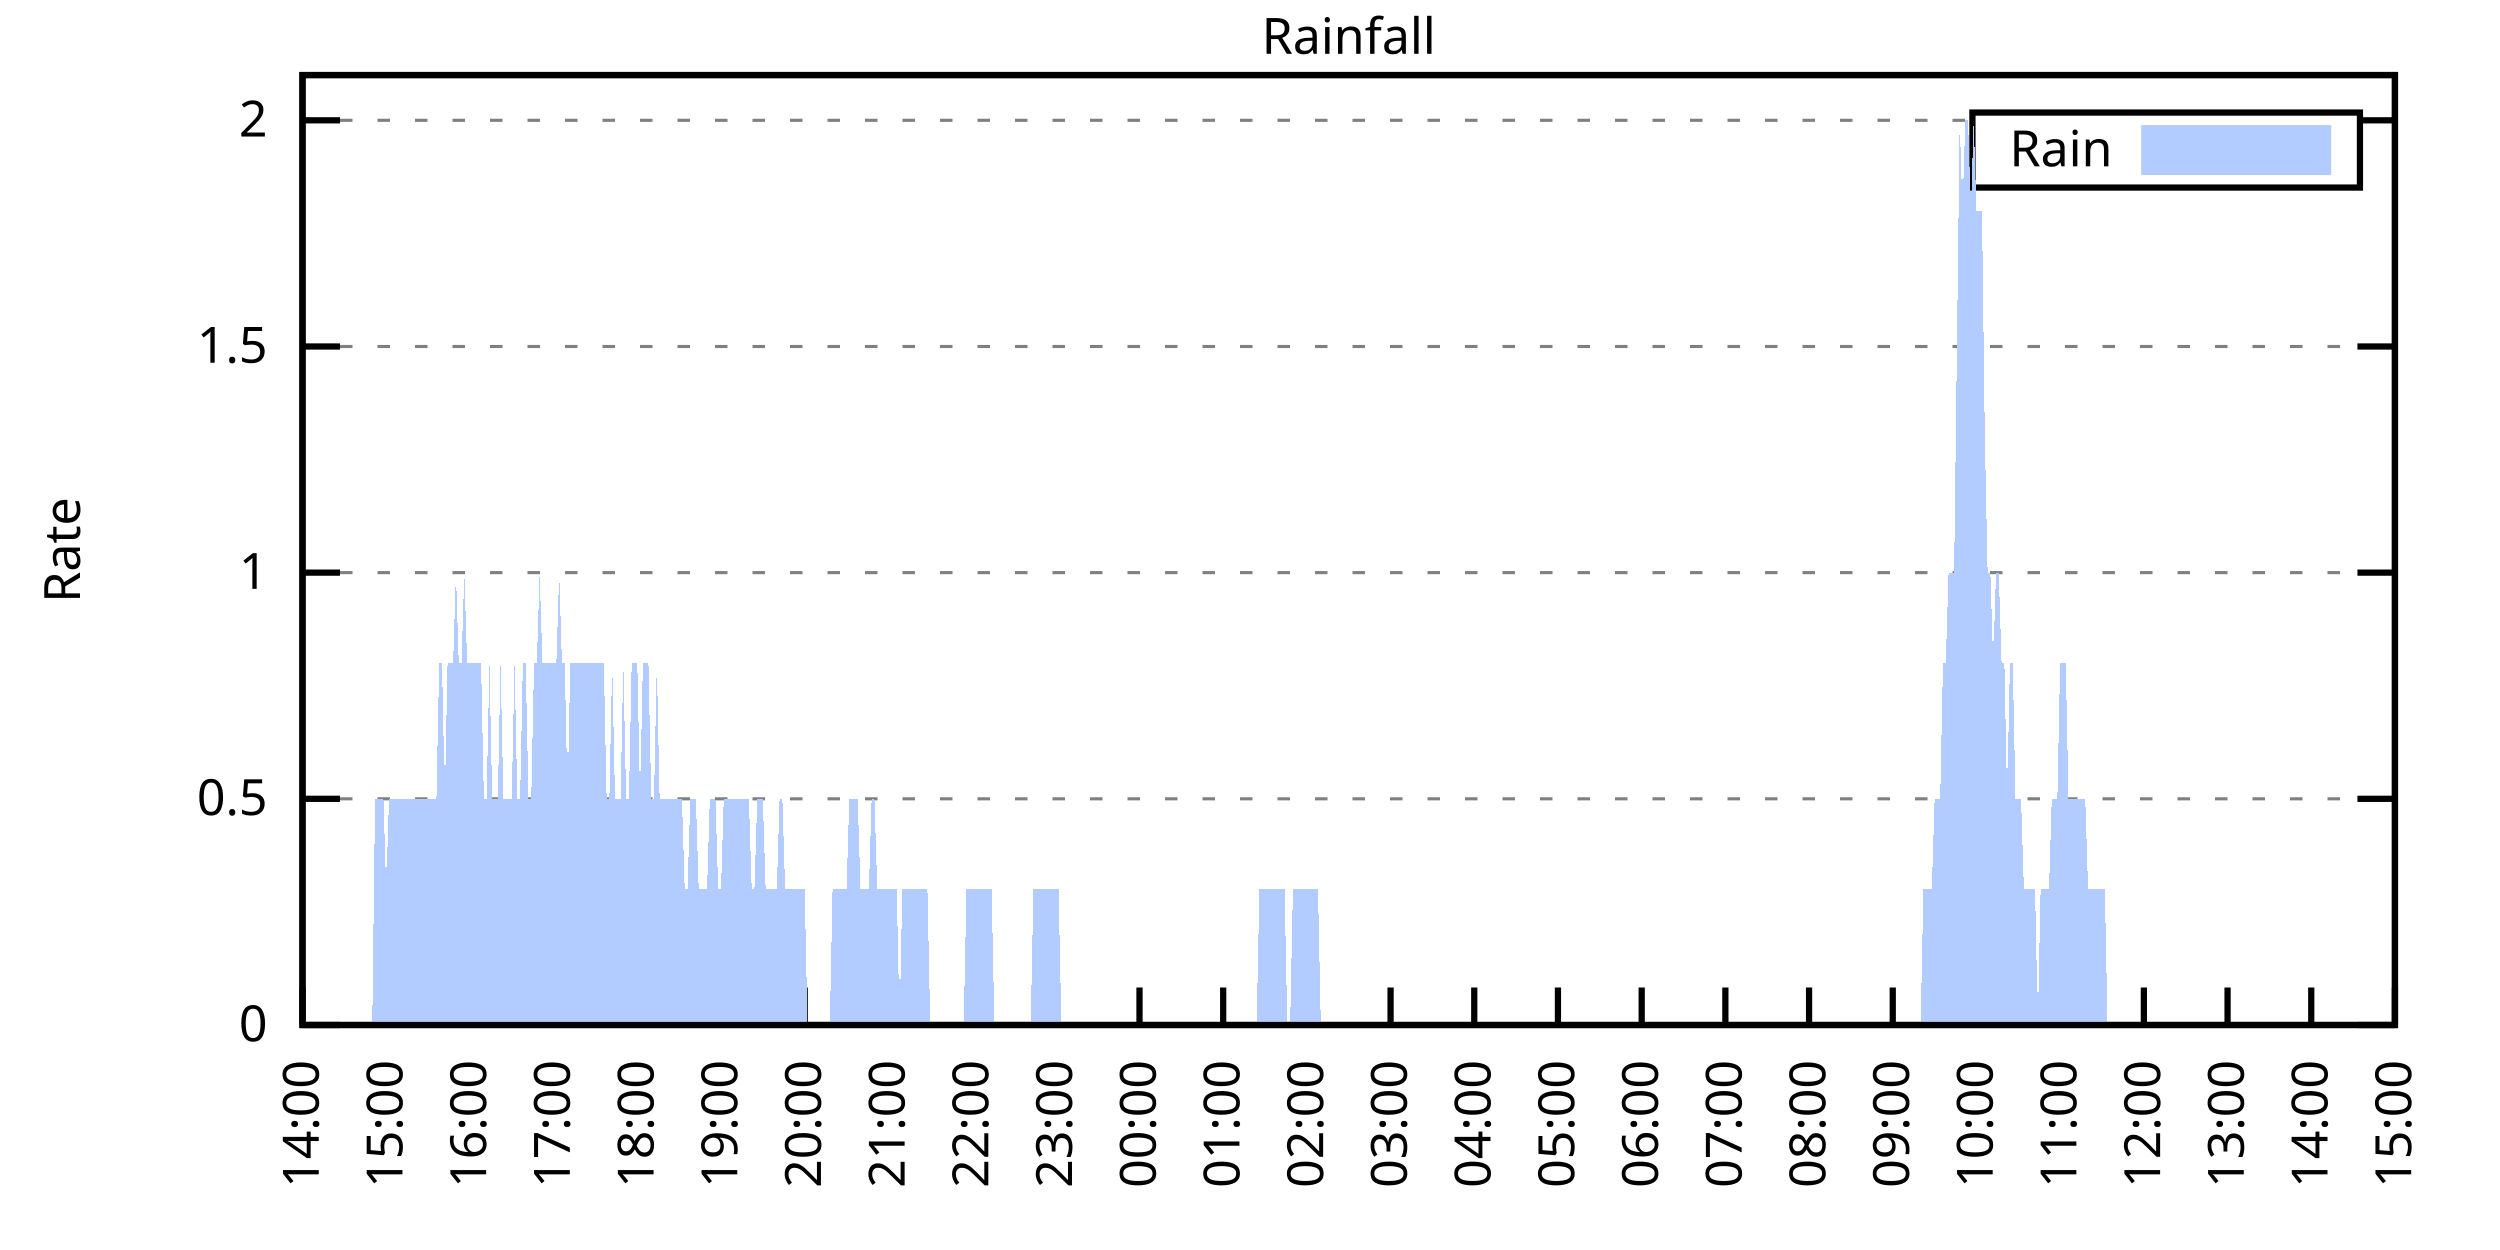
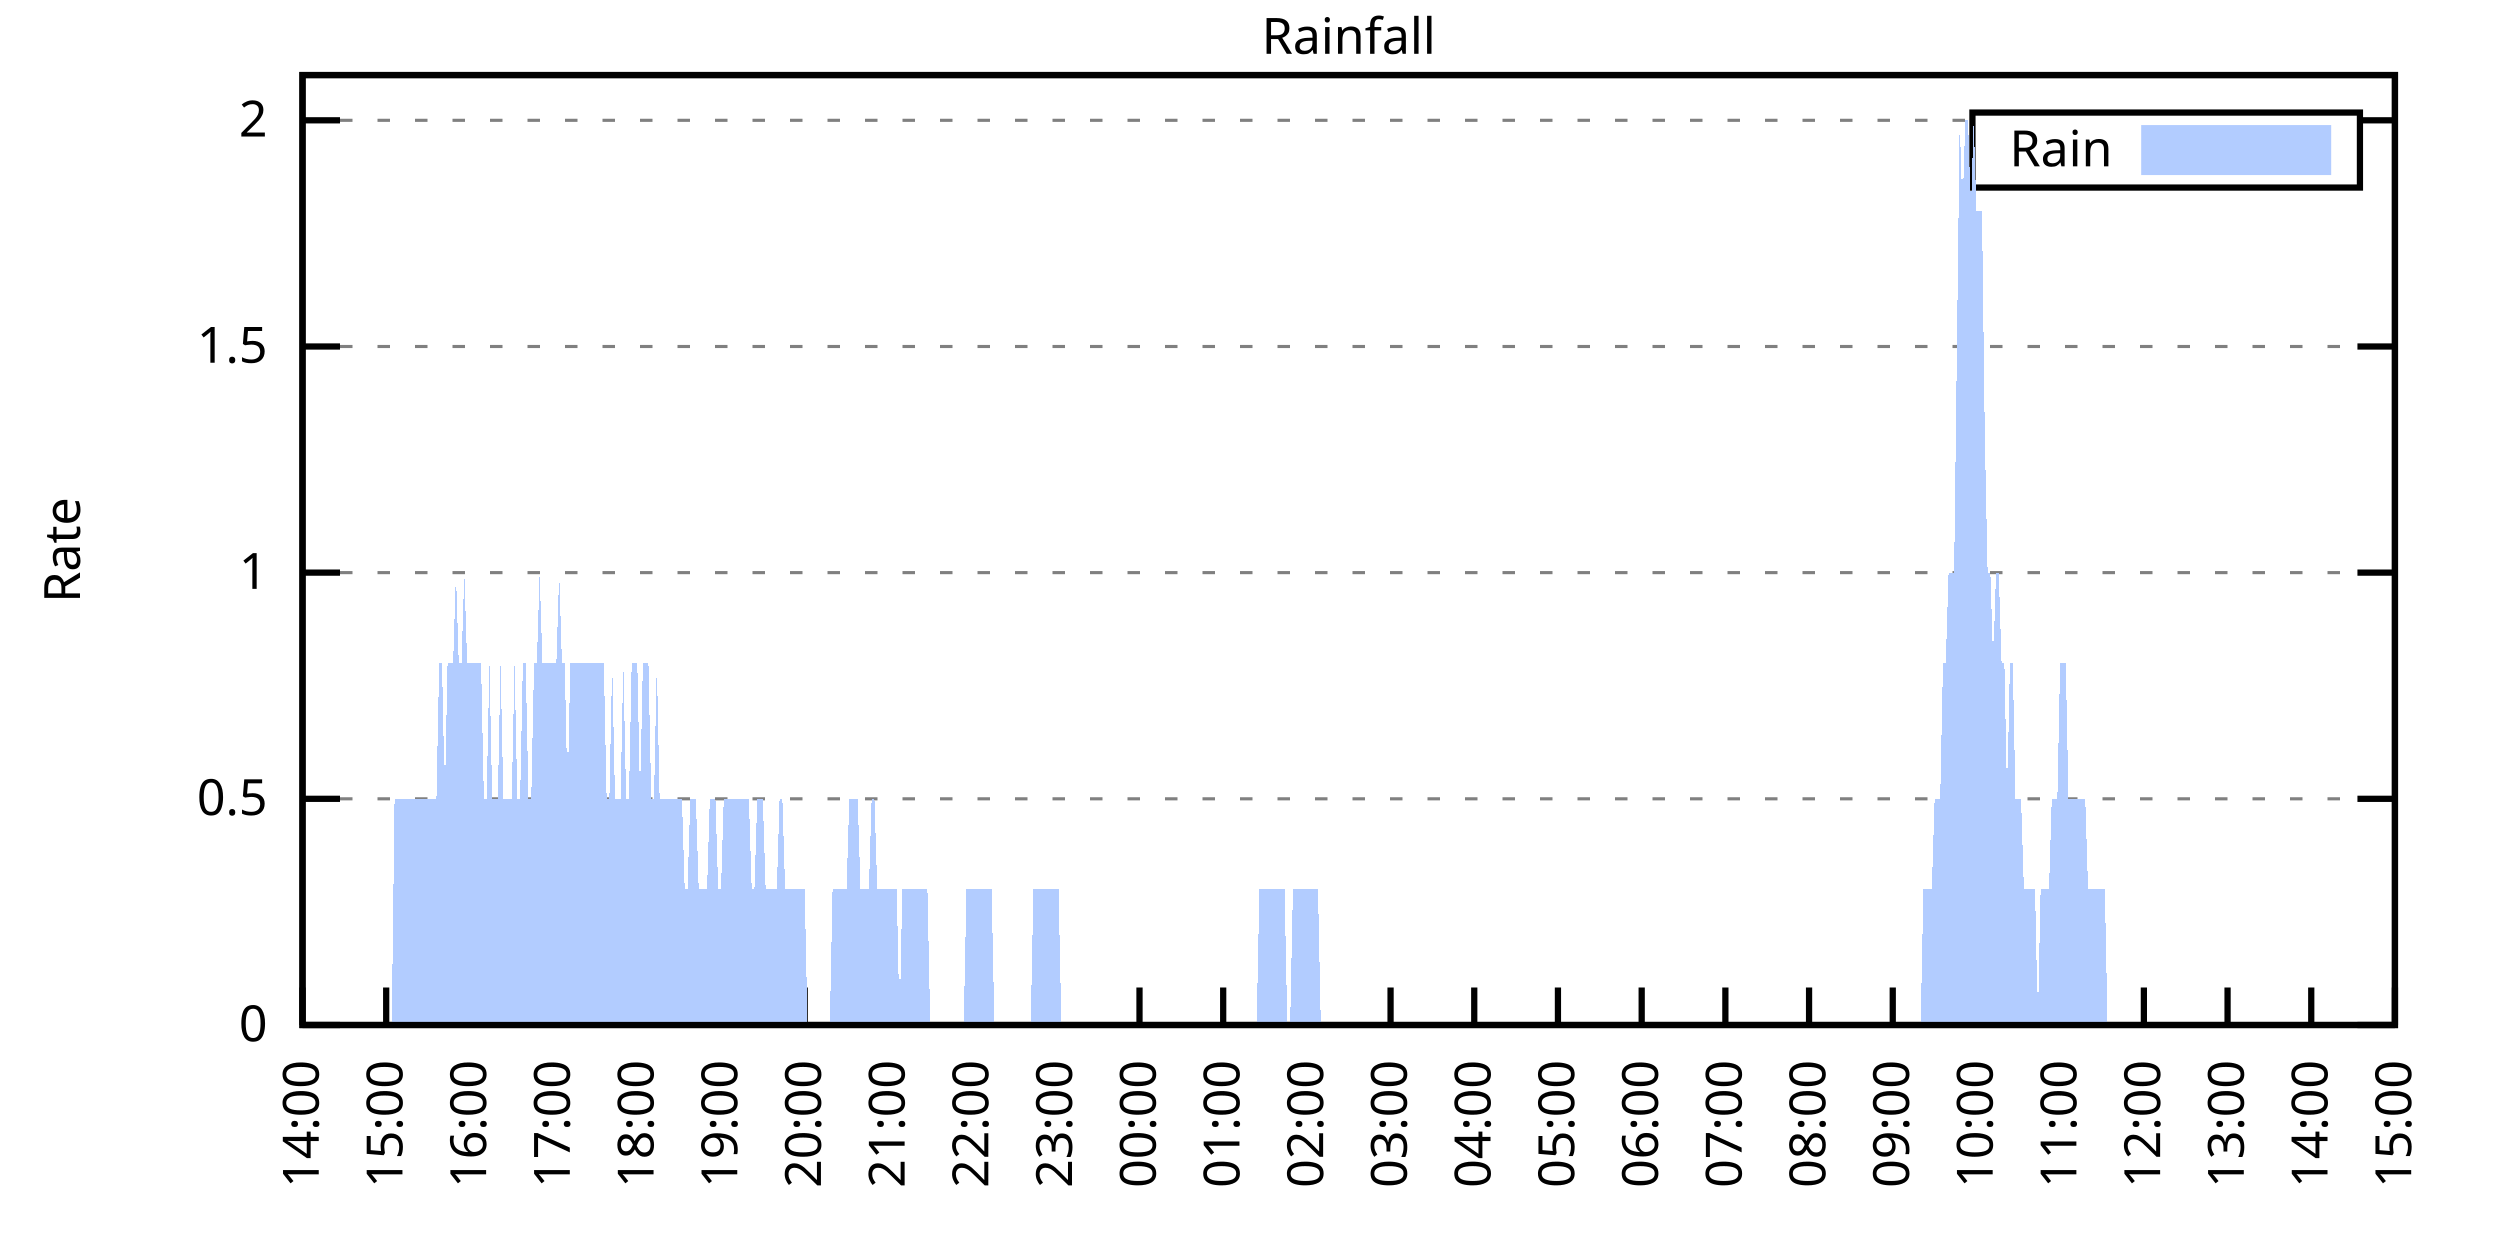
<svg xmlns="http://www.w3.org/2000/svg" xmlns:xlink="http://www.w3.org/1999/xlink" width="400" height="200" viewBox="0 0 400 200">
  <g id="gnuplot_canvas">
    <rect x="0" y="0" width="400" height="200" fill="none" />
    <defs>
      <circle id="gpDot" r="0.5" stroke-width="0.5" stroke="currentColor" />
      <path id="gpPt0" stroke-width="0.333" stroke="currentColor" d="M-1,0 h2 M0,-1 v2" />
      <path id="gpPt1" stroke-width="0.333" stroke="currentColor" d="M-1,-1 L1,1 M1,-1 L-1,1" />
      <path id="gpPt2" stroke-width="0.333" stroke="currentColor" d="M-1,0 L1,0 M0,-1 L0,1 M-1,-1 L1,1 M-1,1 L1,-1" />
      <rect id="gpPt3" stroke-width="0.333" stroke="currentColor" x="-1" y="-1" width="2" height="2" />
      <rect id="gpPt4" stroke-width="0.333" stroke="currentColor" fill="currentColor" x="-1" y="-1" width="2" height="2" />
      <circle id="gpPt5" stroke-width="0.333" stroke="currentColor" cx="0" cy="0" r="1" />
      <use xlink:href="#gpPt5" id="gpPt6" fill="currentColor" stroke="none" />
      <path id="gpPt7" stroke-width="0.333" stroke="currentColor" d="M0,-1.33 L-1.33,0.67 L1.33,0.67 z" />
      <use xlink:href="#gpPt7" id="gpPt8" fill="currentColor" stroke="none" />
      <use xlink:href="#gpPt7" id="gpPt9" stroke="currentColor" transform="rotate(180)" />
      <use xlink:href="#gpPt9" id="gpPt10" fill="currentColor" stroke="none" />
      <use xlink:href="#gpPt3" id="gpPt11" stroke="currentColor" transform="rotate(45)" />
      <use xlink:href="#gpPt11" id="gpPt12" fill="currentColor" stroke="none" />
      <path id="gpPt13" stroke-width="0.333" stroke="currentColor" d="M0,1.330 L1.265,0.411 L0.782,-1.067 L-0.782,-1.076 L-1.265,0.411 z" />
      <use xlink:href="#gpPt13" id="gpPt14" fill="currentColor" stroke="none" />
      <filter id="textbox" filterUnits="objectBoundingBox" x="0" y="0" height="1" width="1">
        <feFlood flood-color="white" flood-opacity="1" result="bgnd" />
        <feComposite in="SourceGraphic" in2="bgnd" operator="atop" />
      </filter>
      <filter id="greybox" filterUnits="objectBoundingBox" x="0" y="0" height="1" width="1">
        <feFlood flood-color="lightgrey" flood-opacity="1" result="grey" />
        <feComposite in="SourceGraphic" in2="grey" operator="atop" />
      </filter>
    </defs>
    <g fill="none" color="white" stroke="currentColor" stroke-width="1.00" stroke-linecap="butt" stroke-linejoin="miter">
</g>
    <g fill="none" color="black" stroke="currentColor" stroke-width="1.00" stroke-linecap="butt" stroke-linejoin="miter">
      <g stroke="none" shape-rendering="crispEdges">
        <polygon fill="rgb(255, 255, 255)" points="48.40,164.00 383.18,164.00 383.18,12.02 48.40,12.02 " />
      </g>
    </g>
    <g fill="none" color="black" stroke="currentColor" stroke-width="1.00" stroke-linecap="butt" stroke-linejoin="miter">
</g>
    <g fill="none" color="black" stroke="black" stroke-width="0.50" stroke-linecap="butt" stroke-linejoin="miter">
</g>
    <g fill="none" color="gray" stroke="currentColor" stroke-width="0.50" stroke-linecap="butt" stroke-linejoin="miter">
      <path stroke="gray" stroke-dasharray="2,4" class="gridline" d="M48.40,164.00 L383.19,164.00  " />
    </g>
    <g fill="none" color="gray" stroke="gray" stroke-width="1.00" stroke-linecap="butt" stroke-linejoin="miter">
</g>
    <g fill="none" color="black" stroke="currentColor" stroke-width="1.00" stroke-linecap="butt" stroke-linejoin="miter">
      <path stroke="black" d="M48.40,164.00 L54.40,164.00 M383.19,164.00 L377.19,164.00  " />
      <g transform="translate(42.80,166.60)" stroke="none" fill="black" font-family="Sans" font-size="8.00" text-anchor="end">
        <text>
          <tspan font-family="Sans"> 0</tspan>
        </text>
      </g>
    </g>
    <g fill="none" color="black" stroke="currentColor" stroke-width="1.00" stroke-linecap="butt" stroke-linejoin="miter">
</g>
    <g fill="none" color="black" stroke="black" stroke-width="0.50" stroke-linecap="butt" stroke-linejoin="miter">
</g>
    <g fill="none" color="gray" stroke="currentColor" stroke-width="0.50" stroke-linecap="butt" stroke-linejoin="miter">
      <path stroke="gray" stroke-dasharray="2,4" class="gridline" d="M48.40,127.81 L383.19,127.81  " />
    </g>
    <g fill="none" color="gray" stroke="gray" stroke-width="1.00" stroke-linecap="butt" stroke-linejoin="miter">
</g>
    <g fill="none" color="black" stroke="currentColor" stroke-width="1.00" stroke-linecap="butt" stroke-linejoin="miter">
      <path stroke="black" d="M48.40,127.81 L54.40,127.81 M383.19,127.81 L377.19,127.81  " />
      <g transform="translate(42.80,130.41)" stroke="none" fill="black" font-family="Sans" font-size="8.00" text-anchor="end">
        <text>
          <tspan font-family="Sans"> 0.5</tspan>
        </text>
      </g>
    </g>
    <g fill="none" color="black" stroke="currentColor" stroke-width="1.00" stroke-linecap="butt" stroke-linejoin="miter">
</g>
    <g fill="none" color="black" stroke="black" stroke-width="0.50" stroke-linecap="butt" stroke-linejoin="miter">
</g>
    <g fill="none" color="gray" stroke="currentColor" stroke-width="0.50" stroke-linecap="butt" stroke-linejoin="miter">
      <path stroke="gray" stroke-dasharray="2,4" class="gridline" d="M48.40,91.62 L383.19,91.62  " />
    </g>
    <g fill="none" color="gray" stroke="gray" stroke-width="1.00" stroke-linecap="butt" stroke-linejoin="miter">
</g>
    <g fill="none" color="black" stroke="currentColor" stroke-width="1.00" stroke-linecap="butt" stroke-linejoin="miter">
      <path stroke="black" d="M48.40,91.62 L54.40,91.62 M383.19,91.62 L377.19,91.62  " />
      <g transform="translate(42.80,94.22)" stroke="none" fill="black" font-family="Sans" font-size="8.00" text-anchor="end">
        <text>
          <tspan font-family="Sans"> 1</tspan>
        </text>
      </g>
    </g>
    <g fill="none" color="black" stroke="currentColor" stroke-width="1.00" stroke-linecap="butt" stroke-linejoin="miter">
</g>
    <g fill="none" color="black" stroke="black" stroke-width="0.50" stroke-linecap="butt" stroke-linejoin="miter">
</g>
    <g fill="none" color="gray" stroke="currentColor" stroke-width="0.50" stroke-linecap="butt" stroke-linejoin="miter">
      <path stroke="gray" stroke-dasharray="2,4" class="gridline" d="M48.40,55.44 L383.19,55.44  " />
    </g>
    <g fill="none" color="gray" stroke="gray" stroke-width="1.00" stroke-linecap="butt" stroke-linejoin="miter">
</g>
    <g fill="none" color="black" stroke="currentColor" stroke-width="1.00" stroke-linecap="butt" stroke-linejoin="miter">
      <path stroke="black" d="M48.40,55.44 L54.40,55.44 M383.19,55.44 L377.19,55.44  " />
      <g transform="translate(42.80,58.04)" stroke="none" fill="black" font-family="Sans" font-size="8.00" text-anchor="end">
        <text>
          <tspan font-family="Sans"> 1.5</tspan>
        </text>
      </g>
    </g>
    <g fill="none" color="black" stroke="currentColor" stroke-width="1.00" stroke-linecap="butt" stroke-linejoin="miter">
</g>
    <g fill="none" color="black" stroke="black" stroke-width="0.50" stroke-linecap="butt" stroke-linejoin="miter">
</g>
    <g fill="none" color="gray" stroke="currentColor" stroke-width="0.50" stroke-linecap="butt" stroke-linejoin="miter">
      <path stroke="gray" stroke-dasharray="2,4" class="gridline" d="M48.40,19.25 L315.59,19.25 M377.59,19.25 L383.19,19.25  " />
    </g>
    <g fill="none" color="gray" stroke="gray" stroke-width="1.00" stroke-linecap="butt" stroke-linejoin="miter">
</g>
    <g fill="none" color="black" stroke="currentColor" stroke-width="1.00" stroke-linecap="butt" stroke-linejoin="miter">
      <path stroke="black" d="M48.40,19.25 L54.40,19.25 M383.19,19.25 L377.19,19.25  " />
      <g transform="translate(42.80,21.85)" stroke="none" fill="black" font-family="Sans" font-size="8.00" text-anchor="end">
        <text>
          <tspan font-family="Sans"> 2</tspan>
        </text>
      </g>
    </g>
    <g fill="none" color="black" stroke="currentColor" stroke-width="1.00" stroke-linecap="butt" stroke-linejoin="miter">
      <path stroke="black" d="M48.40,164.00 L48.40,158.00  " />
      <g transform="translate(51.00,169.60) rotate(270.00)" stroke="none" fill="black" font-family="Sans" font-size="8.00" text-anchor="end">
        <text>
          <tspan font-family="Sans">14:00</tspan>
        </text>
      </g>
    </g>
    <g fill="none" color="black" stroke="currentColor" stroke-width="1.00" stroke-linecap="butt" stroke-linejoin="miter">
      <path stroke="black" d="M61.79,164.00 L61.79,158.00  " />
      <g transform="translate(64.39,169.60) rotate(270.00)" stroke="none" fill="black" font-family="Sans" font-size="8.00" text-anchor="end">
        <text>
          <tspan font-family="Sans">15:00</tspan>
        </text>
      </g>
    </g>
    <g fill="none" color="black" stroke="currentColor" stroke-width="1.00" stroke-linecap="butt" stroke-linejoin="miter">
      <path stroke="black" d="M75.18,164.00 L75.18,158.00  " />
      <g transform="translate(77.78,169.60) rotate(270.00)" stroke="none" fill="black" font-family="Sans" font-size="8.00" text-anchor="end">
        <text>
          <tspan font-family="Sans">16:00</tspan>
        </text>
      </g>
    </g>
    <g fill="none" color="black" stroke="currentColor" stroke-width="1.00" stroke-linecap="butt" stroke-linejoin="miter">
      <path stroke="black" d="M88.57,164.00 L88.57,158.00  " />
      <g transform="translate(91.17,169.60) rotate(270.00)" stroke="none" fill="black" font-family="Sans" font-size="8.00" text-anchor="end">
        <text>
          <tspan font-family="Sans">17:00</tspan>
        </text>
      </g>
    </g>
    <g fill="none" color="black" stroke="currentColor" stroke-width="1.00" stroke-linecap="butt" stroke-linejoin="miter">
      <path stroke="black" d="M101.97,164.00 L101.97,158.00  " />
      <g transform="translate(104.57,169.60) rotate(270.00)" stroke="none" fill="black" font-family="Sans" font-size="8.00" text-anchor="end">
        <text>
          <tspan font-family="Sans">18:00</tspan>
        </text>
      </g>
    </g>
    <g fill="none" color="black" stroke="currentColor" stroke-width="1.00" stroke-linecap="butt" stroke-linejoin="miter">
      <path stroke="black" d="M115.36,164.00 L115.36,158.00  " />
      <g transform="translate(117.96,169.60) rotate(270.00)" stroke="none" fill="black" font-family="Sans" font-size="8.00" text-anchor="end">
        <text>
          <tspan font-family="Sans">19:00</tspan>
        </text>
      </g>
    </g>
    <g fill="none" color="black" stroke="currentColor" stroke-width="1.00" stroke-linecap="butt" stroke-linejoin="miter">
      <path stroke="black" d="M128.75,164.00 L128.75,158.00  " />
      <g transform="translate(131.35,169.60) rotate(270.00)" stroke="none" fill="black" font-family="Sans" font-size="8.00" text-anchor="end">
        <text>
          <tspan font-family="Sans">20:00</tspan>
        </text>
      </g>
    </g>
    <g fill="none" color="black" stroke="currentColor" stroke-width="1.00" stroke-linecap="butt" stroke-linejoin="miter">
      <path stroke="black" d="M142.14,164.00 L142.14,158.00  " />
      <g transform="translate(144.74,169.60) rotate(270.00)" stroke="none" fill="black" font-family="Sans" font-size="8.00" text-anchor="end">
        <text>
          <tspan font-family="Sans">21:00</tspan>
        </text>
      </g>
    </g>
    <g fill="none" color="black" stroke="currentColor" stroke-width="1.00" stroke-linecap="butt" stroke-linejoin="miter">
      <path stroke="black" d="M155.53,164.00 L155.53,158.00  " />
      <g transform="translate(158.13,169.60) rotate(270.00)" stroke="none" fill="black" font-family="Sans" font-size="8.00" text-anchor="end">
        <text>
          <tspan font-family="Sans">22:00</tspan>
        </text>
      </g>
    </g>
    <g fill="none" color="black" stroke="currentColor" stroke-width="1.00" stroke-linecap="butt" stroke-linejoin="miter">
      <path stroke="black" d="M168.92,164.00 L168.92,158.00  " />
      <g transform="translate(171.52,169.60) rotate(270.00)" stroke="none" fill="black" font-family="Sans" font-size="8.00" text-anchor="end">
        <text>
          <tspan font-family="Sans">23:00</tspan>
        </text>
      </g>
    </g>
    <g fill="none" color="black" stroke="currentColor" stroke-width="1.00" stroke-linecap="butt" stroke-linejoin="miter">
      <path stroke="black" d="M182.32,164.00 L182.32,158.00  " />
      <g transform="translate(184.92,169.60) rotate(270.00)" stroke="none" fill="black" font-family="Sans" font-size="8.00" text-anchor="end">
        <text>
          <tspan font-family="Sans">00:00</tspan>
        </text>
      </g>
    </g>
    <g fill="none" color="black" stroke="currentColor" stroke-width="1.00" stroke-linecap="butt" stroke-linejoin="miter">
      <path stroke="black" d="M195.71,164.00 L195.71,158.00  " />
      <g transform="translate(198.31,169.60) rotate(270.00)" stroke="none" fill="black" font-family="Sans" font-size="8.00" text-anchor="end">
        <text>
          <tspan font-family="Sans">01:00</tspan>
        </text>
      </g>
    </g>
    <g fill="none" color="black" stroke="currentColor" stroke-width="1.00" stroke-linecap="butt" stroke-linejoin="miter">
      <path stroke="black" d="M209.10,164.00 L209.10,158.00  " />
      <g transform="translate(211.70,169.60) rotate(270.00)" stroke="none" fill="black" font-family="Sans" font-size="8.00" text-anchor="end">
        <text>
          <tspan font-family="Sans">02:00</tspan>
        </text>
      </g>
    </g>
    <g fill="none" color="black" stroke="currentColor" stroke-width="1.00" stroke-linecap="butt" stroke-linejoin="miter">
      <path stroke="black" d="M222.49,164.00 L222.49,158.00  " />
      <g transform="translate(225.09,169.60) rotate(270.00)" stroke="none" fill="black" font-family="Sans" font-size="8.00" text-anchor="end">
        <text>
          <tspan font-family="Sans">03:00</tspan>
        </text>
      </g>
    </g>
    <g fill="none" color="black" stroke="currentColor" stroke-width="1.00" stroke-linecap="butt" stroke-linejoin="miter">
      <path stroke="black" d="M235.88,164.00 L235.88,158.00  " />
      <g transform="translate(238.48,169.60) rotate(270.00)" stroke="none" fill="black" font-family="Sans" font-size="8.00" text-anchor="end">
        <text>
          <tspan font-family="Sans">04:00</tspan>
        </text>
      </g>
    </g>
    <g fill="none" color="black" stroke="currentColor" stroke-width="1.00" stroke-linecap="butt" stroke-linejoin="miter">
      <path stroke="black" d="M249.27,164.00 L249.27,158.00  " />
      <g transform="translate(251.87,169.60) rotate(270.00)" stroke="none" fill="black" font-family="Sans" font-size="8.00" text-anchor="end">
        <text>
          <tspan font-family="Sans">05:00</tspan>
        </text>
      </g>
    </g>
    <g fill="none" color="black" stroke="currentColor" stroke-width="1.00" stroke-linecap="butt" stroke-linejoin="miter">
      <path stroke="black" d="M262.67,164.00 L262.67,158.00  " />
      <g transform="translate(265.27,169.60) rotate(270.00)" stroke="none" fill="black" font-family="Sans" font-size="8.00" text-anchor="end">
        <text>
          <tspan font-family="Sans">06:00</tspan>
        </text>
      </g>
    </g>
    <g fill="none" color="black" stroke="currentColor" stroke-width="1.00" stroke-linecap="butt" stroke-linejoin="miter">
      <path stroke="black" d="M276.06,164.00 L276.06,158.00  " />
      <g transform="translate(278.66,169.60) rotate(270.00)" stroke="none" fill="black" font-family="Sans" font-size="8.00" text-anchor="end">
        <text>
          <tspan font-family="Sans">07:00</tspan>
        </text>
      </g>
    </g>
    <g fill="none" color="black" stroke="currentColor" stroke-width="1.00" stroke-linecap="butt" stroke-linejoin="miter">
      <path stroke="black" d="M289.45,164.00 L289.45,158.00  " />
      <g transform="translate(292.05,169.60) rotate(270.00)" stroke="none" fill="black" font-family="Sans" font-size="8.00" text-anchor="end">
        <text>
          <tspan font-family="Sans">08:00</tspan>
        </text>
      </g>
    </g>
    <g fill="none" color="black" stroke="currentColor" stroke-width="1.00" stroke-linecap="butt" stroke-linejoin="miter">
      <path stroke="black" d="M302.84,164.00 L302.84,158.00  " />
      <g transform="translate(305.44,169.60) rotate(270.00)" stroke="none" fill="black" font-family="Sans" font-size="8.00" text-anchor="end">
        <text>
          <tspan font-family="Sans">09:00</tspan>
        </text>
      </g>
    </g>
    <g fill="none" color="black" stroke="currentColor" stroke-width="1.00" stroke-linecap="butt" stroke-linejoin="miter">
      <path stroke="black" d="M316.23,164.00 L316.23,158.00  " />
      <g transform="translate(318.83,169.60) rotate(270.00)" stroke="none" fill="black" font-family="Sans" font-size="8.00" text-anchor="end">
        <text>
          <tspan font-family="Sans">10:00</tspan>
        </text>
      </g>
    </g>
    <g fill="none" color="black" stroke="currentColor" stroke-width="1.00" stroke-linecap="butt" stroke-linejoin="miter">
      <path stroke="black" d="M329.62,164.00 L329.62,158.00  " />
      <g transform="translate(332.22,169.60) rotate(270.00)" stroke="none" fill="black" font-family="Sans" font-size="8.00" text-anchor="end">
        <text>
          <tspan font-family="Sans">11:00</tspan>
        </text>
      </g>
    </g>
    <g fill="none" color="black" stroke="currentColor" stroke-width="1.00" stroke-linecap="butt" stroke-linejoin="miter">
      <path stroke="black" d="M343.02,164.00 L343.02,158.00  " />
      <g transform="translate(345.62,169.60) rotate(270.00)" stroke="none" fill="black" font-family="Sans" font-size="8.00" text-anchor="end">
        <text>
          <tspan font-family="Sans">12:00</tspan>
        </text>
      </g>
    </g>
    <g fill="none" color="black" stroke="currentColor" stroke-width="1.00" stroke-linecap="butt" stroke-linejoin="miter">
      <path stroke="black" d="M356.41,164.00 L356.41,158.00  " />
      <g transform="translate(359.01,169.60) rotate(270.00)" stroke="none" fill="black" font-family="Sans" font-size="8.00" text-anchor="end">
        <text>
          <tspan font-family="Sans">13:00</tspan>
        </text>
      </g>
    </g>
    <g fill="none" color="black" stroke="currentColor" stroke-width="1.00" stroke-linecap="butt" stroke-linejoin="miter">
      <path stroke="black" d="M369.80,164.00 L369.80,158.00  " />
      <g transform="translate(372.40,169.60) rotate(270.00)" stroke="none" fill="black" font-family="Sans" font-size="8.00" text-anchor="end">
        <text>
          <tspan font-family="Sans">14:00</tspan>
        </text>
      </g>
    </g>
    <g fill="none" color="black" stroke="currentColor" stroke-width="1.00" stroke-linecap="butt" stroke-linejoin="miter">
      <path stroke="black" d="M383.19,164.00 L383.19,158.00  " />
      <g transform="translate(385.79,169.60) rotate(270.00)" stroke="none" fill="black" font-family="Sans" font-size="8.00" text-anchor="end">
        <text>
          <tspan font-family="Sans">15:00</tspan>
        </text>
      </g>
    </g>
    <g fill="none" color="black" stroke="currentColor" stroke-width="1.00" stroke-linecap="butt" stroke-linejoin="miter">
</g>
    <g fill="none" color="black" stroke="currentColor" stroke-width="1.00" stroke-linecap="butt" stroke-linejoin="miter">
      <path stroke="black" d="M48.40,12.01 L48.40,164.00 L383.19,164.00 L383.19,12.01 L48.40,12.01 Z  " />
    </g>
    <g fill="none" color="black" stroke="currentColor" stroke-width="1.00" stroke-linecap="butt" stroke-linejoin="miter">
</g>
    <g fill="none" color="black" stroke="currentColor" stroke-width="1.00" stroke-linecap="butt" stroke-linejoin="miter">
      <path stroke="black" d="M315.59,30.01 L315.59,18.01 L377.59,18.01 L377.59,30.01 L315.59,30.01 Z  " />
    </g>
    <g id="Rainfall_plot_1">
      <g fill="none" color="white" stroke="black" stroke-width="2.00" stroke-linecap="butt" stroke-linejoin="miter">
</g>
      <g fill="none" color="black" stroke="currentColor" stroke-width="2.00" stroke-linecap="butt" stroke-linejoin="miter">
        <g transform="translate(337.99,26.61)" stroke="none" fill="black" font-family="Sans" font-size="8.00" text-anchor="end">
          <text>
            <tspan font-family="Sans">Rain</tspan>
          </text>
        </g>
      </g>
      <g fill="none" color="black" stroke="currentColor" stroke-width="2.00" stroke-linecap="butt" stroke-linejoin="miter">
        <g stroke="none" shape-rendering="crispEdges">
          <polygon fill="rgb(178, 204, 255)" points="343.59,27.01 371.99,27.01 371.99,21.01 343.59,21.01 " />
        </g>
        <path stroke="rgb(178, 204, 255)" d="M343.59,27.01 L371.99,27.01 L371.99,21.01 L343.59,21.01 L343.59,27.01 Z  " />
      </g>
      <g fill="none" color="black" stroke="currentColor" stroke-width="2.00" stroke-linecap="butt" stroke-linejoin="miter">
        <g stroke="none" shape-rendering="crispEdges">
-           <polygon fill="rgb(178, 204, 255)" points="55.54,164.00 55.99,164.00 56.43,164.00 56.88,164.00 57.33,164.00 57.77,164.00 58.22,164.00 58.67,164.00 59.11,164.00 59.56,164.00 60.01,127.81 60.45,127.81 60.90,127.81 61.35,127.81 61.79,142.29 62.24,127.81 62.68,127.81 63.13,127.81 63.58,127.81 64.02,127.81 64.47,127.81 64.92,127.81 65.36,127.81 65.81,127.81 66.26,127.81 66.70,127.81 67.15,127.81 67.59,127.81 68.04,127.81 68.49,127.81 68.93,127.81 69.38,127.81 69.83,127.81 70.27,106.10 70.72,106.10 71.17,127.81 71.61,106.10 72.06,106.10 72.50,106.10 72.95,91.62 73.40,106.10 73.84,106.10 74.29,91.62 74.74,106.10 75.18,106.10 75.63,106.10 76.08,106.10 76.52,106.10 76.97,106.10 77.42,127.81 77.86,127.81 78.31,106.10 78.75,127.81 79.20,127.81 79.65,127.81 80.09,106.10 80.54,127.81 80.99,127.81 81.43,127.81 81.88,127.81 82.33,106.10 82.77,127.81 83.22,127.81 83.66,106.10 84.11,106.10 84.56,127.81 85.00,127.81 85.45,106.10 85.90,106.10 86.34,91.62 86.79,106.10 87.24,106.10 87.68,106.10 88.13,106.10 88.57,106.10 89.02,106.10 89.47,91.62 89.91,106.10 90.36,106.10 90.81,127.81 91.25,106.10 91.70,106.10 92.15,106.10 92.59,106.10 93.04,106.10 93.49,106.10 93.93,106.10 94.38,106.10 94.82,106.10 95.27,106.10 95.72,106.10 96.16,106.10 96.61,106.10 97.06,127.81 97.50,127.81 97.95,106.10 98.40,127.81 98.84,127.81 99.29,127.81 99.73,106.10 100.18,127.81 100.63,127.81 101.07,106.10 101.52,106.10 101.97,106.10 102.41,127.81 102.86,106.10 103.31,106.10 103.75,106.10 104.20,127.81 104.64,127.81 105.09,106.10 105.54,127.81 105.98,127.81 106.43,127.81 106.88,127.81 107.32,127.81 107.77,127.81 108.22,127.81 108.66,127.81 109.11,127.81 109.55,142.29 110.00,142.29 110.45,127.81 110.89,127.81 111.34,127.81 111.79,142.29 112.23,142.29 112.68,142.29 113.13,142.29 113.57,127.81 114.02,127.81 114.47,127.81 114.91,142.29 115.36,142.29 115.80,127.81 116.25,127.81 116.70,127.81 117.14,127.81 117.59,127.81 118.04,127.81 118.48,127.81 118.93,127.81 119.38,127.81 119.82,127.81 120.27,142.29 120.71,142.29 121.16,127.81 121.61,127.81 122.05,127.81 122.50,142.29 122.95,142.29 123.39,142.29 123.84,142.29 124.29,142.29 124.73,127.81 125.18,127.81 125.62,142.29 126.07,142.29 126.52,142.29 126.96,142.29 127.41,142.29 127.86,142.29 128.30,142.29 128.75,142.29 129.20,164.00 129.64,164.00 130.09,164.00 130.54,164.00 130.98,164.00 131.43,164.00 131.87,164.00 132.32,164.00 132.77,164.00 133.21,142.29 133.66,142.29 134.11,142.29 134.55,142.29 135.00,142.29 135.45,142.29 135.89,127.81 136.34,127.81 136.78,127.81 137.23,127.81 137.68,142.29 138.12,142.29 138.57,142.29 139.02,142.29 139.46,127.81 139.91,127.81 140.36,142.29 140.80,142.29 141.25,142.29 141.69,142.29 142.14,142.29 142.59,142.29 143.03,142.29 143.48,142.29 143.93,164.00 144.37,142.29 144.82,142.29 145.27,142.29 145.71,142.29 146.16,142.29 146.61,142.29 147.05,142.29 147.50,142.29 147.94,142.29 148.39,142.29 148.84,164.00 149.28,164.00 149.73,164.00 150.18,164.00 150.62,164.00 151.07,164.00 151.52,164.00 151.96,164.00 152.41,164.00 152.85,164.00 153.30,164.00 153.75,164.00 154.19,164.00 154.64,142.29 155.09,142.29 155.53,142.29 155.98,142.29 156.43,142.29 156.87,142.29 157.32,142.29 157.76,142.29 158.21,142.29 158.66,142.29 159.10,164.00 159.55,164.00 160.00,164.00 160.44,164.00 160.89,164.00 161.34,164.00 161.78,164.00 162.23,164.00 162.67,164.00 163.12,164.00 163.57,164.00 164.01,164.00 164.46,164.00 164.91,164.00 165.35,142.29 165.80,142.29 166.25,142.29 166.69,142.29 167.14,142.29 167.59,142.29 168.03,142.29 168.48,142.29 168.92,142.29 169.37,142.29 169.82,164.00 170.26,164.00 170.71,164.00 171.16,164.00 171.60,164.00 172.05,164.00 172.50,164.00 172.94,164.00 173.39,164.00 173.83,164.00 174.28,164.00 174.73,164.00 175.17,164.00 175.62,164.00 176.07,164.00 176.51,164.00 176.96,164.00 177.41,164.00 177.85,164.00 178.30,164.00 178.74,164.00 179.19,164.00 179.64,164.00 180.08,164.00 180.53,164.00 180.98,164.00 181.42,164.00 181.87,164.00 182.32,164.00 182.76,164.00 183.21,164.00 183.66,164.00 184.10,164.00 184.55,164.00 184.99,164.00 185.44,164.00 185.89,164.00 186.33,164.00 186.78,164.00 187.23,164.00 187.67,164.00 188.12,164.00 188.57,164.00 189.01,164.00 189.46,164.00 189.90,164.00 190.35,164.00 190.80,164.00 191.24,164.00 191.69,164.00 192.14,164.00 192.58,164.00 193.03,164.00 193.48,164.00 193.92,164.00 194.37,164.00 194.81,164.00 195.26,164.00 195.71,164.00 196.15,164.00 196.60,164.00 197.05,164.00 197.49,164.00 197.94,164.00 198.39,164.00 198.83,164.00 199.28,164.00 199.73,164.00 200.17,164.00 200.62,164.00 201.06,164.00 201.51,142.29 201.96,142.29 202.40,142.29 202.85,142.29 203.30,142.29 203.74,142.29 204.19,142.29 204.64,142.29 205.08,142.29 205.53,142.29 205.97,164.00 206.42,164.00 206.87,142.29 207.31,142.29 207.76,142.29 208.21,142.29 208.65,142.29 209.10,142.29 209.55,142.29 209.99,142.29 210.44,142.29 210.88,142.29 211.33,164.00 211.78,164.00 212.22,164.00 212.67,164.00 213.12,164.00 213.56,164.00 214.01,164.00 214.46,164.00 214.90,164.00 215.35,164.00 215.80,164.00 216.24,164.00 216.69,164.00 217.13,164.00 217.58,164.00 218.03,164.00 218.47,164.00 218.92,164.00 219.37,164.00 219.81,164.00 220.26,164.00 220.71,164.00 221.15,164.00 221.60,164.00 222.04,164.00 222.49,164.00 222.94,164.00 223.38,164.00 223.83,164.00 224.28,164.00 224.72,164.00 225.17,164.00 225.62,164.00 226.06,164.00 226.51,164.00 226.95,164.00 227.40,164.00 227.85,164.00 228.29,164.00 228.74,164.00 229.19,164.00 229.63,164.00 230.08,164.00 230.53,164.00 230.97,164.00 231.42,164.00 231.86,164.00 232.31,164.00 232.76,164.00 233.20,164.00 233.65,164.00 234.10,164.00 234.54,164.00 234.99,164.00 235.44,164.00 235.88,164.00 236.33,164.00 236.78,164.00 237.22,164.00 237.67,164.00 238.11,164.00 238.56,164.00 239.01,164.00 239.45,164.00 239.90,164.00 240.35,164.00 240.79,164.00 241.24,164.00 241.69,164.00 242.13,164.00 242.58,164.00 243.02,164.00 243.47,164.00 243.92,164.00 244.36,164.00 244.81,164.00 245.26,164.00 245.70,164.00 246.15,164.00 246.60,164.00 247.04,164.00 247.49,164.00 247.93,164.00 248.38,164.00 248.83,164.00 249.27,164.00 249.72,164.00 250.17,164.00 250.61,164.00 251.06,164.00 251.51,164.00 251.95,164.00 252.40,164.00 252.85,164.00 253.29,164.00 253.74,164.00 254.18,164.00 254.63,164.00 255.08,164.00 255.52,164.00 255.97,164.00 256.42,164.00 256.86,164.00 257.31,164.00 257.76,164.00 258.20,164.00 258.65,164.00 259.09,164.00 259.54,164.00 259.99,164.00 260.43,164.00 260.88,164.00 261.33,164.00 261.77,164.00 262.22,164.00 262.67,164.00 263.11,164.00 263.56,164.00 264.00,164.00 264.45,164.00 264.90,164.00 265.34,164.00 265.79,164.00 266.24,164.00 266.68,164.00 267.13,164.00 267.58,164.00 268.02,164.00 268.47,164.00 268.92,164.00 269.36,164.00 269.81,164.00 270.25,164.00 270.70,164.00 271.15,164.00 271.59,164.00 272.04,164.00 272.49,164.00 272.93,164.00 273.38,164.00 273.83,164.00 274.27,164.00 274.72,164.00 275.16,164.00 275.61,164.00 276.06,164.00 276.50,164.00 276.95,164.00 277.40,164.00 277.84,164.00 278.29,164.00 278.74,164.00 279.18,164.00 279.63,164.00 280.07,164.00 280.52,164.00 280.97,164.00 281.41,164.00 281.86,164.00 282.31,164.00 282.75,164.00 283.20,164.00 283.65,164.00 284.09,164.00 284.54,164.00 284.98,164.00 285.43,164.00 285.88,164.00 286.32,164.00 286.77,164.00 287.22,164.00 287.66,164.00 288.11,164.00 288.56,164.00 289.00,164.00 289.45,164.00 289.90,164.00 290.34,164.00 290.79,164.00 291.23,164.00 291.68,164.00 292.13,164.00 292.57,164.00 293.02,164.00 293.47,164.00 293.91,164.00 294.36,164.00 294.81,164.00 295.25,164.00 295.70,164.00 296.14,164.00 296.59,164.00 297.04,164.00 297.48,164.00 297.93,164.00 298.38,164.00 298.82,164.00 299.27,164.00 299.72,164.00 300.16,164.00 300.61,164.00 301.05,164.00 301.50,164.00 301.95,164.00 302.39,164.00 302.84,164.00 303.29,164.00 303.73,164.00 304.18,164.00 304.63,164.00 305.07,164.00 305.52,164.00 305.97,164.00 306.41,164.00 306.86,164.00 307.30,164.00 307.75,142.29 308.20,142.29 308.64,142.29 309.09,142.29 309.54,127.81 309.98,127.81 310.43,127.81 310.88,106.10 311.32,106.10 311.77,91.62 312.21,91.62 312.66,91.62 313.11,55.44 313.55,19.25 314.00,33.72 314.45,19.25 314.89,19.25 315.34,33.72 315.79,19.25 316.23,33.72 316.68,33.72 317.12,33.72 317.57,69.91 318.02,91.62 318.46,91.62 318.91,106.10 319.36,91.62 319.80,91.62 320.25,106.10 320.70,106.10 321.14,127.81 321.59,106.10 322.04,106.10 322.48,127.81 322.93,127.81 323.37,127.81 323.82,142.29 324.27,142.29 324.71,142.29 325.16,142.29 325.61,142.29 326.05,164.00 326.50,142.29 326.95,142.29 327.39,142.29 327.84,142.29 328.28,127.81 328.73,127.81 329.18,127.81 329.62,106.10 330.07,106.10 330.52,106.10 330.96,127.81 331.41,127.81 331.86,127.81 332.30,127.81 332.75,127.81 333.19,127.81 333.64,127.81 334.09,142.29 334.53,142.29 334.98,142.29 335.43,142.29 335.87,142.29 336.32,142.29 336.77,142.29 337.21,164.00 337.66,164.00 338.10,164.00 338.55,164.00 339.00,164.00 339.44,164.00 339.89,164.00 340.34,164.00 340.78,164.00 341.23,164.00 341.68,164.00 342.12,164.00 342.57,164.00 343.02,164.00 343.46,164.00 343.91,164.00 344.35,164.00 344.80,164.00 345.25,164.00 345.69,164.00 346.14,164.00 346.59,164.00 347.03,164.00 347.48,164.00 347.93,164.00 348.37,164.00 348.82,164.00 349.26,164.00 349.71,164.00 350.16,164.00 350.60,164.00 351.05,164.00 351.50,164.00 351.94,164.00 352.39,164.00 352.84,164.00 353.28,164.00 353.73,164.00 354.17,164.00 354.62,164.00 355.07,164.00 355.51,164.00 355.96,164.00 356.41,164.00 356.85,164.00 357.30,164.00 357.75,164.00 358.19,164.00 358.64,164.00 359.09,164.00 359.53,164.00 359.98,164.00 360.42,164.00 360.87,164.00 361.32,164.00 361.76,164.00 362.21,164.00 362.66,164.00 363.10,164.00 363.55,164.00 364.00,164.00 364.44,164.00 364.89,164.00 365.33,164.00 365.78,164.00 366.23,164.00 366.67,164.00 367.12,164.00 367.57,164.00 368.01,164.00 368.46,164.00 368.91,164.00 369.35,164.00 369.80,164.00 370.24,164.00 370.69,164.00 371.14,164.00 371.58,164.00 372.03,164.00 372.48,164.00 372.92,164.00 373.37,164.00 373.82,164.00 374.26,164.00 374.71,164.00 375.16,164.00 375.60,164.00 376.05,164.00 376.49,164.00 376.49,164.00 55.54,164.00 " />
+           <polygon fill="rgb(178, 204, 255)" points="58.67,164.00 59.11,164.00 59.56,164.00 60.01,164.00 60.45,164.00 60.90,164.00 61.35,164.00 61.79,164.00 62.24,164.00 62.68,164.00 63.13,127.81 63.58,127.81 64.02,127.81 64.47,127.81 64.92,127.81 65.36,127.81 65.81,127.81 66.26,127.81 66.70,127.81 67.15,127.81 67.59,127.81 68.04,127.81 68.49,127.81 68.93,127.81 69.38,127.81 69.83,127.81 70.27,106.10 70.72,106.10 71.17,127.81 71.61,106.10 72.06,106.10 72.50,106.10 72.95,91.62 73.40,106.10 73.84,106.10 74.29,91.62 74.74,106.10 75.18,106.10 75.63,106.10 76.08,106.10 76.52,106.10 76.97,106.10 77.42,127.81 77.86,127.81 78.31,106.10 78.75,127.81 79.20,127.81 79.65,127.81 80.09,106.10 80.54,127.81 80.99,127.81 81.43,127.81 81.88,127.81 82.33,106.10 82.77,127.81 83.22,127.81 83.66,106.10 84.11,106.10 84.56,127.81 85.00,127.81 85.45,106.10 85.90,106.10 86.34,91.62 86.79,106.10 87.24,106.10 87.68,106.10 88.13,106.10 88.57,106.10 89.02,106.10 89.47,91.62 89.91,106.10 90.36,106.10 90.81,127.81 91.25,106.10 91.70,106.10 92.15,106.10 92.59,106.10 93.04,106.10 93.49,106.10 93.93,106.10 94.38,106.10 94.82,106.10 95.27,106.10 95.72,106.10 96.16,106.10 96.61,106.10 97.06,127.81 97.50,127.81 97.95,106.10 98.40,127.81 98.84,127.81 99.29,127.81 99.73,106.10 100.18,127.81 100.63,127.81 101.07,106.10 101.52,106.10 101.97,106.10 102.41,127.81 102.86,106.10 103.31,106.10 103.75,106.10 104.20,127.81 104.64,127.81 105.09,106.10 105.54,127.81 105.98,127.81 106.43,127.81 106.88,127.81 107.32,127.81 107.77,127.81 108.22,127.81 108.66,127.81 109.11,127.81 109.55,142.29 110.00,142.29 110.45,127.81 110.89,127.81 111.34,127.81 111.79,142.29 112.23,142.29 112.68,142.29 113.13,142.29 113.57,127.81 114.02,127.81 114.47,127.81 114.91,142.29 115.36,142.29 115.80,127.81 116.25,127.81 116.70,127.81 117.14,127.81 117.59,127.81 118.04,127.81 118.48,127.81 118.93,127.81 119.38,127.81 119.82,127.81 120.27,142.29 120.71,142.29 121.16,127.81 121.61,127.81 122.05,127.81 122.50,142.29 122.95,142.29 123.39,142.29 123.84,142.29 124.29,142.29 124.73,127.81 125.18,127.81 125.62,142.29 126.07,142.29 126.52,142.29 126.96,142.29 127.41,142.29 127.86,142.29 128.30,142.29 128.75,142.29 129.20,164.00 129.64,164.00 130.09,164.00 130.54,164.00 130.98,164.00 131.43,164.00 131.87,164.00 132.32,164.00 132.77,164.00 133.21,142.29 133.66,142.29 134.11,142.29 134.55,142.29 135.00,142.29 135.45,142.29 135.89,127.81 136.34,127.81 136.78,127.81 137.23,127.81 137.68,142.29 138.12,142.29 138.57,142.29 139.02,142.29 139.46,127.81 139.91,127.81 140.36,142.29 140.80,142.29 141.25,142.29 141.69,142.29 142.14,142.29 142.59,142.29 143.03,142.29 143.48,142.29 143.93,164.00 144.37,142.29 144.82,142.29 145.27,142.29 145.71,142.29 146.16,142.29 146.61,142.29 147.05,142.29 147.50,142.29 147.94,142.29 148.39,142.29 148.84,164.00 149.28,164.00 149.73,164.00 150.18,164.00 150.62,164.00 151.07,164.00 151.52,164.00 151.96,164.00 152.41,164.00 152.85,164.00 153.30,164.00 153.75,164.00 154.19,164.00 154.64,142.29 155.09,142.29 155.53,142.29 155.98,142.29 156.43,142.29 156.87,142.29 157.32,142.29 157.76,142.29 158.21,142.29 158.66,142.29 159.10,164.00 159.55,164.00 160.00,164.00 160.44,164.00 160.89,164.00 161.34,164.00 161.78,164.00 162.23,164.00 162.67,164.00 163.12,164.00 163.57,164.00 164.01,164.00 164.46,164.00 164.91,164.00 165.35,142.29 165.80,142.29 166.25,142.29 166.69,142.29 167.14,142.29 167.59,142.29 168.03,142.29 168.48,142.29 168.92,142.29 169.37,142.29 169.82,164.00 170.26,164.00 170.71,164.00 171.16,164.00 171.60,164.00 172.05,164.00 172.50,164.00 172.94,164.00 173.39,164.00 173.83,164.00 174.28,164.00 174.73,164.00 175.17,164.00 175.62,164.00 176.07,164.00 176.51,164.00 176.96,164.00 177.41,164.00 177.85,164.00 178.30,164.00 178.74,164.00 179.19,164.00 179.64,164.00 180.08,164.00 180.53,164.00 180.98,164.00 181.42,164.00 181.87,164.00 182.32,164.00 182.76,164.00 183.21,164.00 183.66,164.00 184.10,164.00 184.55,164.00 184.99,164.00 185.44,164.00 185.89,164.00 186.33,164.00 186.78,164.00 187.23,164.00 187.67,164.00 188.12,164.00 188.57,164.00 189.01,164.00 189.46,164.00 189.90,164.00 190.35,164.00 190.80,164.00 191.24,164.00 191.69,164.00 192.14,164.00 192.58,164.00 193.03,164.00 193.48,164.00 193.92,164.00 194.37,164.00 194.81,164.00 195.26,164.00 195.71,164.00 196.15,164.00 196.60,164.00 197.05,164.00 197.49,164.00 197.94,164.00 198.39,164.00 198.83,164.00 199.28,164.00 199.73,164.00 200.17,164.00 200.62,164.00 201.06,164.00 201.51,142.29 201.96,142.29 202.40,142.29 202.85,142.29 203.30,142.29 203.74,142.29 204.19,142.29 204.64,142.29 205.08,142.29 205.53,142.29 205.97,164.00 206.42,164.00 206.87,142.29 207.31,142.29 207.76,142.29 208.21,142.29 208.65,142.29 209.10,142.29 209.55,142.29 209.99,142.29 210.44,142.29 210.88,142.29 211.33,164.00 211.78,164.00 212.22,164.00 212.67,164.00 213.12,164.00 213.56,164.00 214.01,164.00 214.46,164.00 214.90,164.00 215.35,164.00 215.80,164.00 216.24,164.00 216.69,164.00 217.13,164.00 217.58,164.00 218.03,164.00 218.47,164.00 218.92,164.00 219.37,164.00 219.81,164.00 220.26,164.00 220.71,164.00 221.15,164.00 221.60,164.00 222.04,164.00 222.49,164.00 222.94,164.00 223.38,164.00 223.83,164.00 224.28,164.00 224.72,164.00 225.17,164.00 225.62,164.00 226.06,164.00 226.51,164.00 226.95,164.00 227.40,164.00 227.85,164.00 228.29,164.00 228.74,164.00 229.19,164.00 229.63,164.00 230.08,164.00 230.53,164.00 230.97,164.00 231.42,164.00 231.86,164.00 232.31,164.00 232.76,164.00 233.20,164.00 233.65,164.00 234.10,164.00 234.54,164.00 234.99,164.00 235.44,164.00 235.88,164.00 236.33,164.00 236.78,164.00 237.22,164.00 237.67,164.00 238.11,164.00 238.56,164.00 239.01,164.00 239.45,164.00 239.90,164.00 240.35,164.00 240.79,164.00 241.24,164.00 241.69,164.00 242.13,164.00 242.58,164.00 243.02,164.00 243.47,164.00 243.92,164.00 244.36,164.00 244.81,164.00 245.26,164.00 245.70,164.00 246.15,164.00 246.60,164.00 247.04,164.00 247.49,164.00 247.93,164.00 248.38,164.00 248.83,164.00 249.27,164.00 249.72,164.00 250.17,164.00 250.61,164.00 251.06,164.00 251.51,164.00 251.95,164.00 252.40,164.00 252.85,164.00 253.29,164.00 253.74,164.00 254.18,164.00 254.63,164.00 255.08,164.00 255.52,164.00 255.97,164.00 256.42,164.00 256.86,164.00 257.31,164.00 257.76,164.00 258.20,164.00 258.65,164.00 259.09,164.00 259.54,164.00 259.99,164.00 260.43,164.00 260.88,164.00 261.33,164.00 261.77,164.00 262.22,164.00 262.67,164.00 263.11,164.00 263.56,164.00 264.00,164.00 264.45,164.00 264.90,164.00 265.34,164.00 265.79,164.00 266.24,164.00 266.68,164.00 267.13,164.00 267.58,164.00 268.02,164.00 268.47,164.00 268.92,164.00 269.36,164.00 269.81,164.00 270.25,164.00 270.70,164.00 271.15,164.00 271.59,164.00 272.04,164.00 272.49,164.00 272.93,164.00 273.38,164.00 273.83,164.00 274.27,164.00 274.72,164.00 275.16,164.00 275.61,164.00 276.06,164.00 276.50,164.00 276.95,164.00 277.40,164.00 277.84,164.00 278.29,164.00 278.74,164.00 279.18,164.00 279.63,164.00 280.07,164.00 280.52,164.00 280.97,164.00 281.41,164.00 281.86,164.00 282.31,164.00 282.75,164.00 283.20,164.00 283.65,164.00 284.09,164.00 284.54,164.00 284.98,164.00 285.43,164.00 285.88,164.00 286.32,164.00 286.77,164.00 287.22,164.00 287.66,164.00 288.11,164.00 288.56,164.00 289.00,164.00 289.45,164.00 289.90,164.00 290.34,164.00 290.79,164.00 291.23,164.00 291.68,164.00 292.13,164.00 292.57,164.00 293.02,164.00 293.47,164.00 293.91,164.00 294.36,164.00 294.81,164.00 295.25,164.00 295.70,164.00 296.14,164.00 296.59,164.00 297.04,164.00 297.48,164.00 297.93,164.00 298.38,164.00 298.82,164.00 299.27,164.00 299.72,164.00 300.16,164.00 300.61,164.00 301.05,164.00 301.50,164.00 301.95,164.00 302.39,164.00 302.84,164.00 303.29,164.00 303.73,164.00 304.18,164.00 304.63,164.00 305.07,164.00 305.52,164.00 305.97,164.00 306.41,164.00 306.86,164.00 307.30,164.00 307.75,142.29 308.20,142.29 308.64,142.29 309.09,142.29 309.54,127.81 309.98,127.81 310.43,127.81 310.88,106.10 311.32,106.10 311.77,91.62 312.21,91.62 312.66,91.62 313.11,55.44 313.55,19.25 314.00,33.72 314.45,19.25 314.89,19.25 315.34,33.72 315.79,19.25 316.23,33.72 316.68,33.72 317.12,33.72 317.57,69.91 318.02,91.62 318.46,91.62 318.91,106.10 319.36,91.62 319.80,91.62 320.25,106.10 320.70,106.10 321.14,127.81 321.59,106.10 322.04,106.10 322.48,127.81 322.93,127.81 323.37,127.81 323.82,142.29 324.27,142.29 324.71,142.29 325.16,142.29 325.61,142.29 326.05,164.00 326.50,142.29 326.95,142.29 327.39,142.29 327.84,142.29 328.28,127.81 328.73,127.81 329.18,127.81 329.62,106.10 330.07,106.10 330.52,106.10 330.96,127.81 331.41,127.81 331.86,127.81 332.30,127.81 332.75,127.81 333.19,127.81 333.64,127.81 334.09,142.29 334.53,142.29 334.98,142.29 335.43,142.29 335.87,142.29 336.32,142.29 336.77,142.29 337.21,164.00 337.66,164.00 338.10,164.00 338.55,164.00 339.00,164.00 339.44,164.00 339.89,164.00 340.34,164.00 340.78,164.00 341.23,164.00 341.68,164.00 342.12,164.00 342.57,164.00 343.02,164.00 343.46,164.00 343.91,164.00 344.35,164.00 344.80,164.00 345.25,164.00 345.69,164.00 346.14,164.00 346.59,164.00 347.03,164.00 347.48,164.00 347.93,164.00 348.37,164.00 348.82,164.00 349.26,164.00 349.71,164.00 350.16,164.00 350.60,164.00 351.05,164.00 351.50,164.00 351.94,164.00 352.39,164.00 352.84,164.00 353.28,164.00 353.73,164.00 354.17,164.00 354.62,164.00 355.07,164.00 355.51,164.00 355.96,164.00 356.41,164.00 356.85,164.00 357.30,164.00 357.75,164.00 358.19,164.00 358.64,164.00 359.09,164.00 359.53,164.00 359.98,164.00 360.42,164.00 360.87,164.00 361.32,164.00 361.76,164.00 362.21,164.00 362.66,164.00 363.10,164.00 363.55,164.00 364.00,164.00 364.44,164.00 364.89,164.00 365.33,164.00 365.78,164.00 366.23,164.00 366.67,164.00 367.12,164.00 367.57,164.00 368.01,164.00 368.46,164.00 368.91,164.00 369.35,164.00 369.80,164.00 370.24,164.00 370.69,164.00 371.14,164.00 371.58,164.00 372.03,164.00 372.48,164.00 372.92,164.00 373.37,164.00 373.82,164.00 374.26,164.00 374.71,164.00 375.16,164.00 375.60,164.00 376.05,164.00 376.49,164.00 376.94,164.00 377.39,164.00 377.83,164.00 378.28,164.00 378.73,164.00 379.17,164.00 379.62,164.00 379.62,164.00 58.67,164.00 " />
        </g>
      </g>
    </g>
    <g fill="none" color="black" stroke="currentColor" stroke-width="2.00" stroke-linecap="butt" stroke-linejoin="miter">
</g>
    <g fill="none" color="black" stroke="black" stroke-width="1.00" stroke-linecap="butt" stroke-linejoin="miter">
</g>
    <g fill="none" color="black" stroke="currentColor" stroke-width="1.00" stroke-linecap="butt" stroke-linejoin="miter">
      <path stroke="black" d="M48.40,12.01 L48.40,164.00 L383.19,164.00 L383.19,12.01 L48.40,12.01 Z  " />
      <g transform="translate(12.80,88.01) rotate(270.00)" stroke="none" fill="black" font-family="Sans" font-size="8.00" text-anchor="middle">
        <text>
          <tspan font-family="Sans">Rate</tspan>
        </text>
      </g>
    </g>
    <g fill="none" color="black" stroke="currentColor" stroke-width="1.00" stroke-linecap="butt" stroke-linejoin="miter">
</g>
    <g fill="none" color="black" stroke="currentColor" stroke-width="1.00" stroke-linecap="butt" stroke-linejoin="miter">
      <g transform="translate(215.79,8.61)" stroke="none" fill="black" font-family="Sans" font-size="8.00" text-anchor="middle">
        <text>
          <tspan font-family="Sans">Rainfall</tspan>
        </text>
      </g>
    </g>
    <g fill="none" color="black" stroke="currentColor" stroke-width="1.00" stroke-linecap="butt" stroke-linejoin="miter">
</g>
  </g>
</svg>
